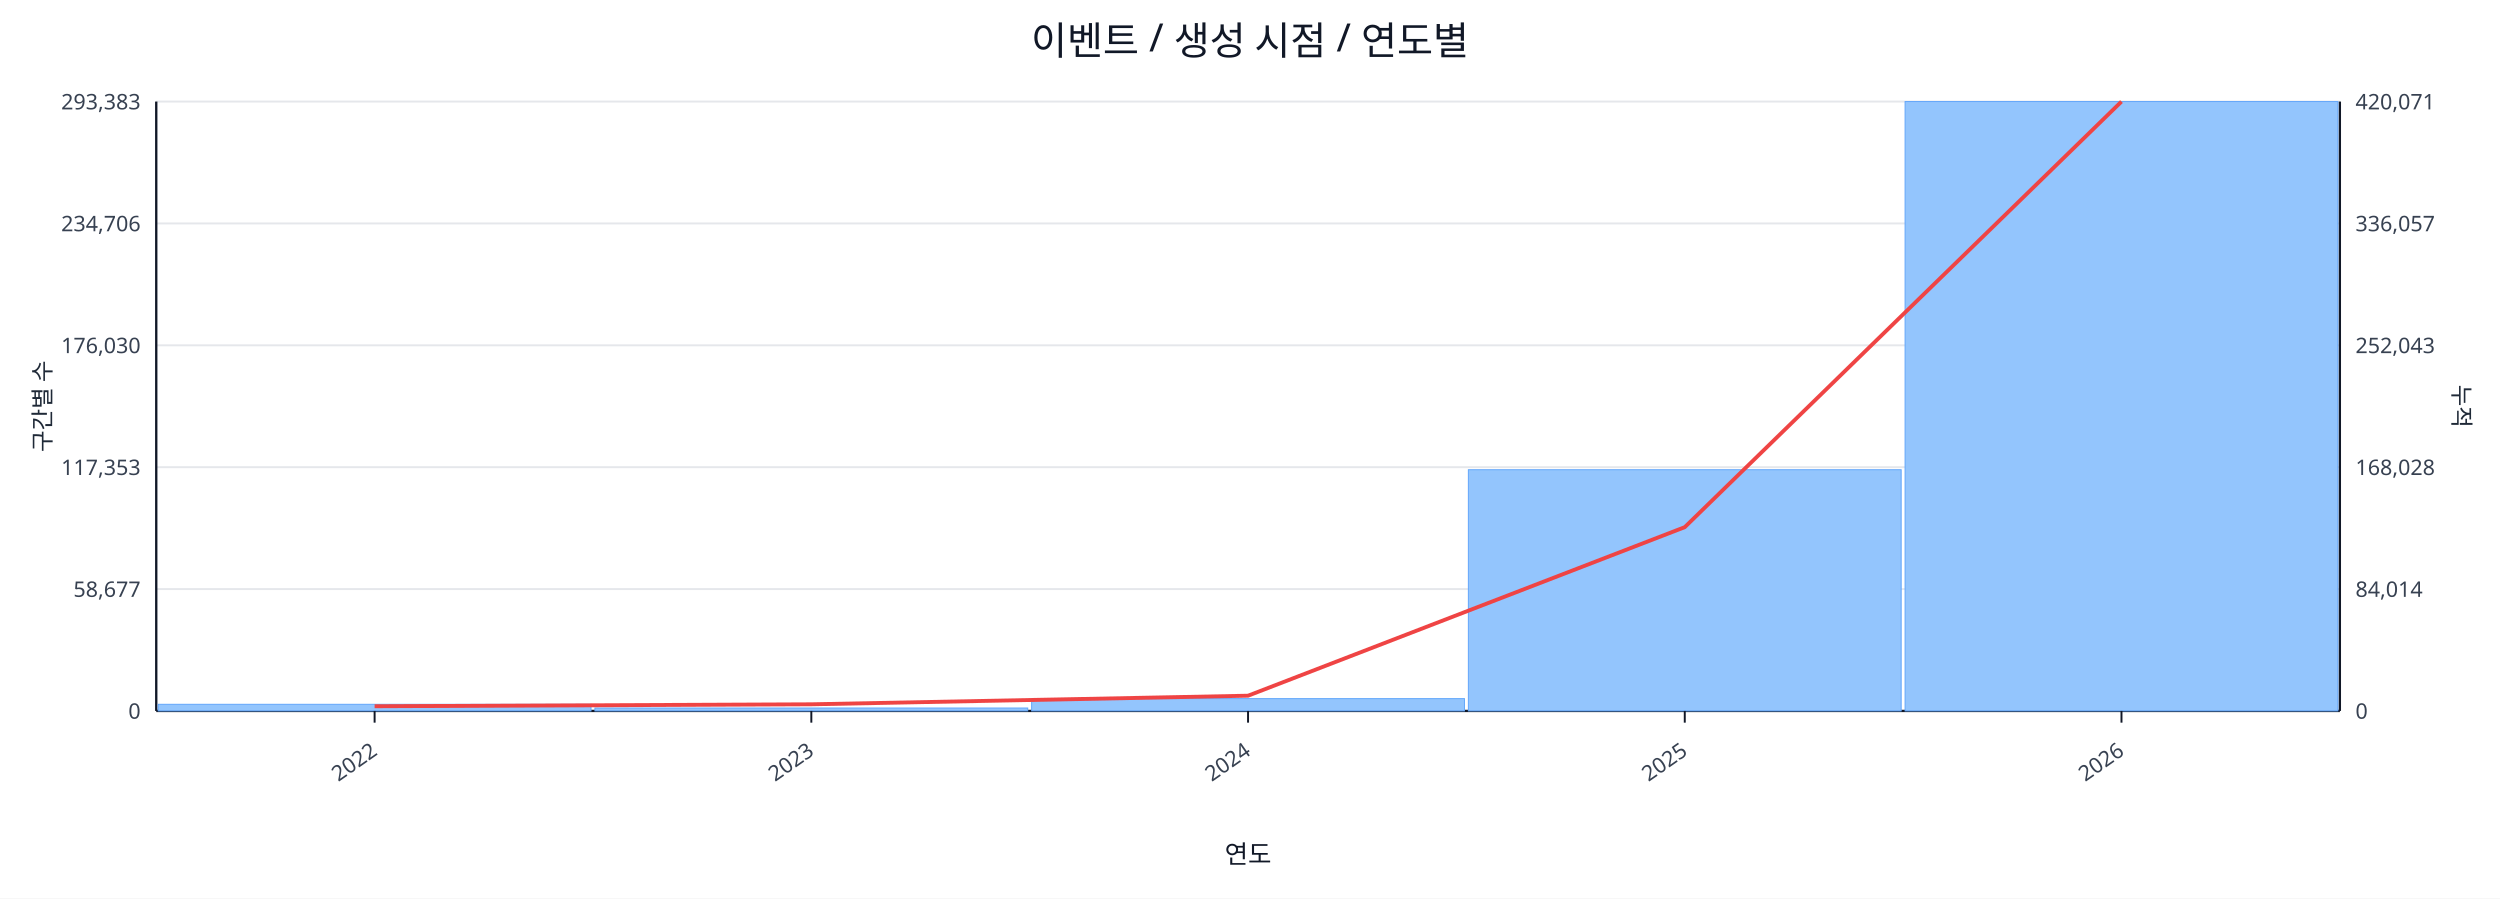
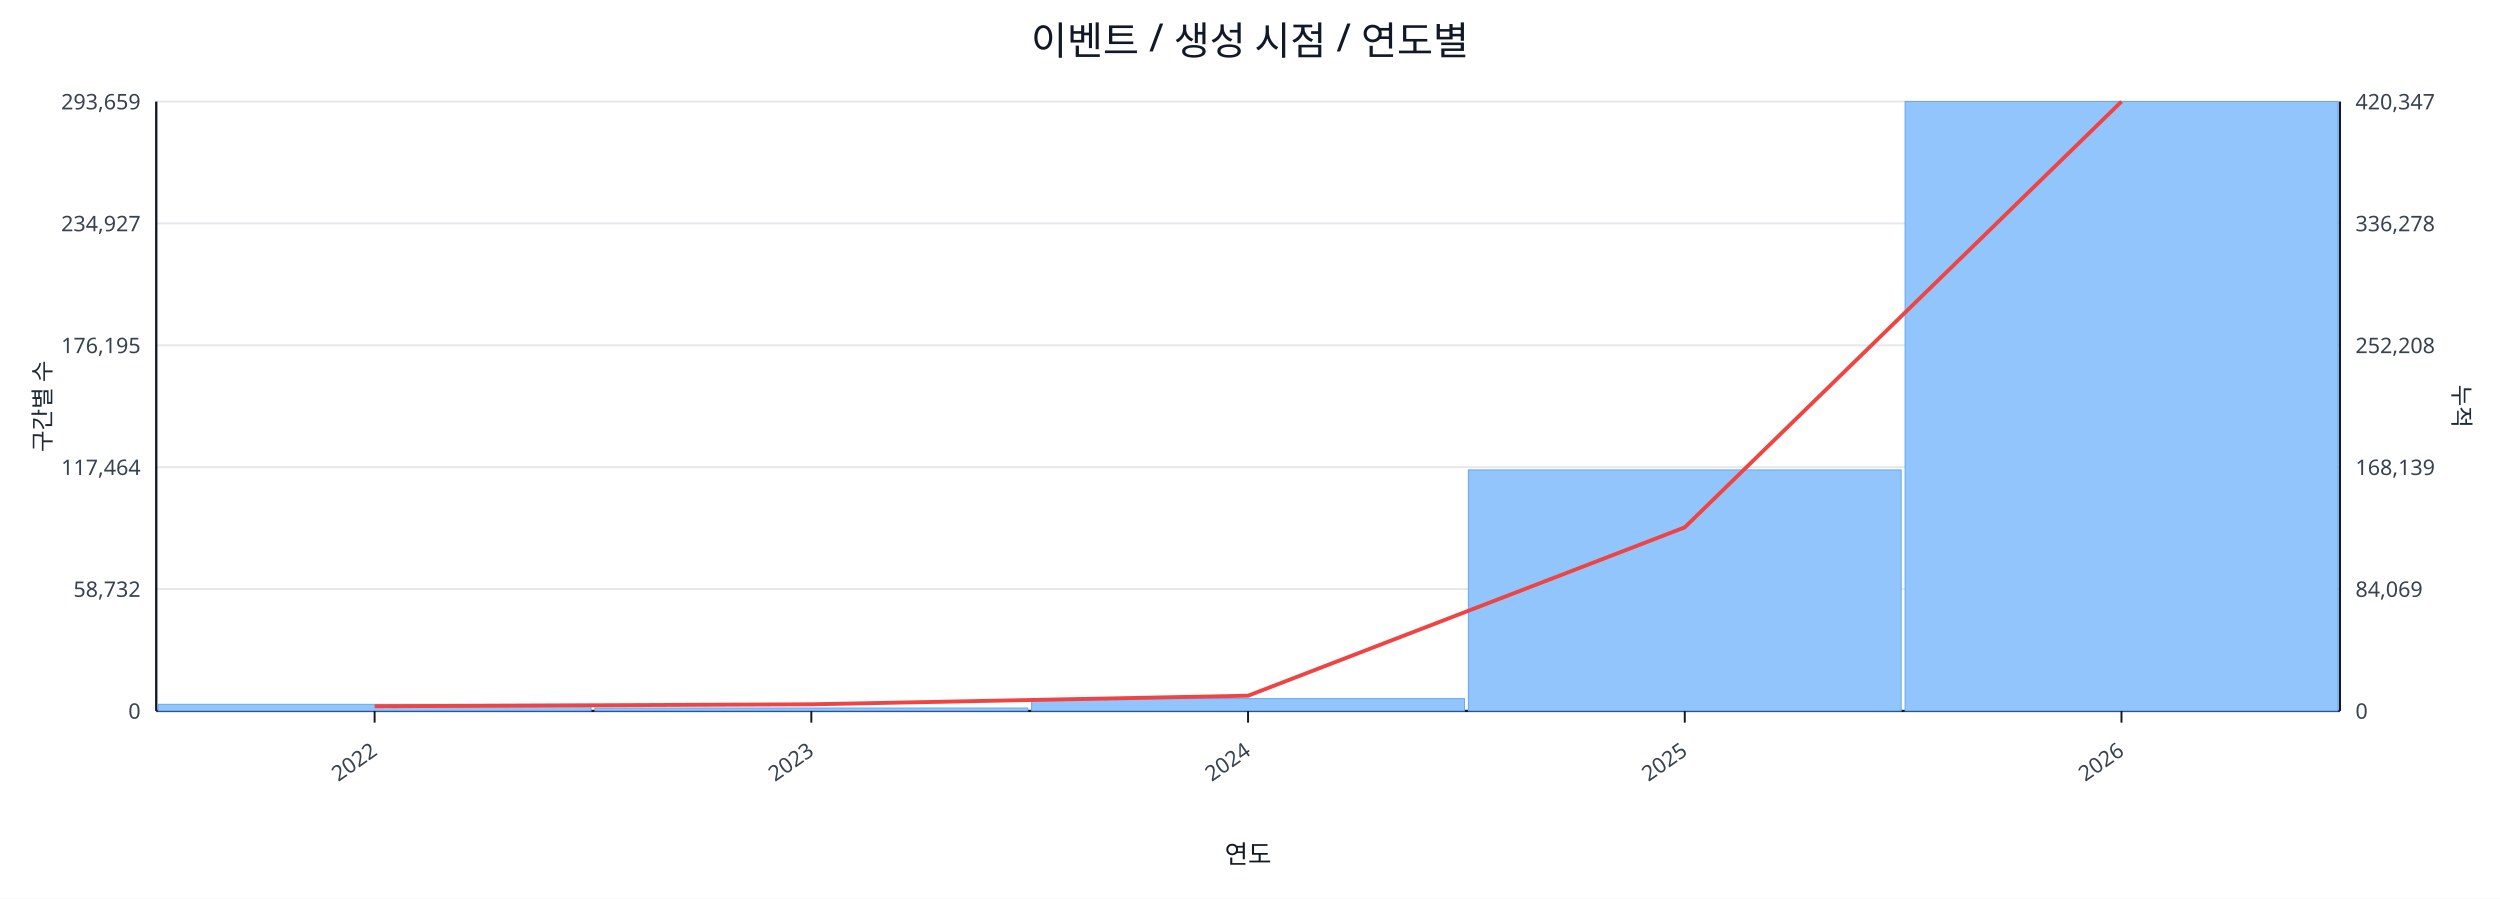
<svg xmlns="http://www.w3.org/2000/svg" width="1280" height="460" viewBox="0 0 1280 460">
  <rect x="0" y="0" width="100%" height="100%" fill="#ffffff" />
  <text x="640.0" y="28" font-size="20" text-anchor="middle" font-family="sans-serif" fill="#111827">이벤트 / 생성 시점 / 연도별</text>
  <line x1="80.0" y1="52.0" x2="1198.0" y2="52.0" stroke="#e5e7eb" stroke-width="1" />
-   <text x="72.0" y="56.0" font-size="11" text-anchor="end" font-family="sans-serif" fill="#374151">293,383</text>
-   <text x="1206.0" y="56.0" font-size="11" text-anchor="start" font-family="sans-serif" fill="#374151">420,071</text>
+   <text x="72.0" y="56.0" font-size="11" text-anchor="end" font-family="sans-serif" fill="#374151">293,659</text>
+   <text x="1206.0" y="56.0" font-size="11" text-anchor="start" font-family="sans-serif" fill="#374151">420,347</text>
  <line x1="80.0" y1="114.4" x2="1198.0" y2="114.4" stroke="#e5e7eb" stroke-width="1" />
-   <text x="72.0" y="118.4" font-size="11" text-anchor="end" font-family="sans-serif" fill="#374151">234,706</text>
-   <text x="1206.0" y="118.4" font-size="11" text-anchor="start" font-family="sans-serif" fill="#374151">336,057</text>
+   <text x="72.0" y="118.4" font-size="11" text-anchor="end" font-family="sans-serif" fill="#374151">234,927</text>
+   <text x="1206.0" y="118.4" font-size="11" text-anchor="start" font-family="sans-serif" fill="#374151">336,278</text>
  <line x1="80.0" y1="176.8" x2="1198.0" y2="176.8" stroke="#e5e7eb" stroke-width="1" />
-   <text x="72.0" y="180.8" font-size="11" text-anchor="end" font-family="sans-serif" fill="#374151">176,030</text>
-   <text x="1206.0" y="180.8" font-size="11" text-anchor="start" font-family="sans-serif" fill="#374151">252,043</text>
+   <text x="72.0" y="180.8" font-size="11" text-anchor="end" font-family="sans-serif" fill="#374151">176,195</text>
+   <text x="1206.0" y="180.8" font-size="11" text-anchor="start" font-family="sans-serif" fill="#374151">252,208</text>
  <line x1="80.0" y1="239.2" x2="1198.0" y2="239.2" stroke="#e5e7eb" stroke-width="1" />
-   <text x="72.0" y="243.2" font-size="11" text-anchor="end" font-family="sans-serif" fill="#374151">117,353</text>
-   <text x="1206.0" y="243.2" font-size="11" text-anchor="start" font-family="sans-serif" fill="#374151">168,028</text>
+   <text x="72.0" y="243.2" font-size="11" text-anchor="end" font-family="sans-serif" fill="#374151">117,464</text>
+   <text x="1206.0" y="243.2" font-size="11" text-anchor="start" font-family="sans-serif" fill="#374151">168,139</text>
  <line x1="80.0" y1="301.6" x2="1198.0" y2="301.6" stroke="#e5e7eb" stroke-width="1" />
-   <text x="72.0" y="305.6" font-size="11" text-anchor="end" font-family="sans-serif" fill="#374151">58,677</text>
-   <text x="1206.0" y="305.6" font-size="11" text-anchor="start" font-family="sans-serif" fill="#374151">84,014</text>
+   <text x="72.0" y="305.6" font-size="11" text-anchor="end" font-family="sans-serif" fill="#374151">58,732</text>
+   <text x="1206.0" y="305.6" font-size="11" text-anchor="start" font-family="sans-serif" fill="#374151">84,069</text>
  <line x1="80.0" y1="364.0" x2="1198.0" y2="364.0" stroke="#e5e7eb" stroke-width="1" />
  <text x="72.0" y="368.0" font-size="11" text-anchor="end" font-family="sans-serif" fill="#374151">0</text>
  <text x="1206.0" y="368.0" font-size="11" text-anchor="start" font-family="sans-serif" fill="#374151">0</text>
  <line x1="80.0" y1="364.0" x2="1198.0" y2="364.0" stroke="#111827" stroke-width="1.2" />
  <line x1="80.0" y1="52.0" x2="80.0" y2="364.0" stroke="#111827" stroke-width="1.2" />
  <line x1="1198.0" y1="52.0" x2="1198.0" y2="364.0" stroke="#111827" stroke-width="1.2" />
  <rect x="81.0" y="360.6" width="221.6" height="3.4" fill="#93c5fd" stroke="#60a5fa" stroke-width="0.5" />
  <rect x="304.6" y="362.5" width="221.6" height="1.5" fill="#93c5fd" stroke="#60a5fa" stroke-width="0.5" />
  <rect x="528.2" y="357.7" width="221.6" height="6.3" fill="#93c5fd" stroke="#60a5fa" stroke-width="0.5" />
-   <rect x="751.8" y="240.5" width="221.6" height="123.5" fill="#93c5fd" stroke="#60a5fa" stroke-width="0.5" />
+   <rect x="751.8" y="240.6" width="221.6" height="123.4" fill="#93c5fd" stroke="#60a5fa" stroke-width="0.5" />
  <rect x="975.4" y="52.0" width="221.6" height="312.0" fill="#93c5fd" stroke="#60a5fa" stroke-width="0.5" />
-   <polyline fill="none" stroke="#ef4444" stroke-width="2" points="191.8,361.6 415.4,360.6 639.0,356.2 862.6,269.9 1086.2,52.0" />
+   <polyline fill="none" stroke="#ef4444" stroke-width="2" points="191.8,361.6 415.4,360.6 639.0,356.2 862.6,270.0 1086.2,52.0" />
  <line x1="191.8" y1="364.0" x2="191.8" y2="370.0" stroke="#111827" stroke-width="1" />
  <text x="193.8" y="386.0" font-size="11" text-anchor="end" transform="rotate(-35 193.8 386.0)" font-family="sans-serif" fill="#374151">2022</text>
  <line x1="415.4" y1="364.0" x2="415.4" y2="370.0" stroke="#111827" stroke-width="1" />
  <text x="417.4" y="386.0" font-size="11" text-anchor="end" transform="rotate(-35 417.4 386.0)" font-family="sans-serif" fill="#374151">2023</text>
  <line x1="639.0" y1="364.0" x2="639.0" y2="370.0" stroke="#111827" stroke-width="1" />
  <text x="641.0" y="386.0" font-size="11" text-anchor="end" transform="rotate(-35 641.0 386.0)" font-family="sans-serif" fill="#374151">2024</text>
  <line x1="862.6" y1="364.0" x2="862.6" y2="370.0" stroke="#111827" stroke-width="1" />
  <text x="864.6" y="386.0" font-size="11" text-anchor="end" transform="rotate(-35 864.6 386.0)" font-family="sans-serif" fill="#374151">2025</text>
  <line x1="1086.2" y1="364.0" x2="1086.2" y2="370.0" stroke="#111827" stroke-width="1" />
  <text x="1088.2" y="386.0" font-size="11" text-anchor="end" transform="rotate(-35 1088.2 386.0)" font-family="sans-serif" fill="#374151">2026</text>
  <text x="26" y="208.0" font-size="12" transform="rotate(-90 26 208.0)" text-anchor="middle" font-family="sans-serif" fill="#1f2937">구간별 수</text>
  <text x="1256.0" y="208.0" font-size="12" transform="rotate(90 1256.0 208.0)" text-anchor="middle" font-family="sans-serif" fill="#1f2937">누적</text>
  <text x="639.0" y="442.0" font-size="13" text-anchor="middle" font-family="sans-serif" fill="#111827">연도</text>
</svg>
